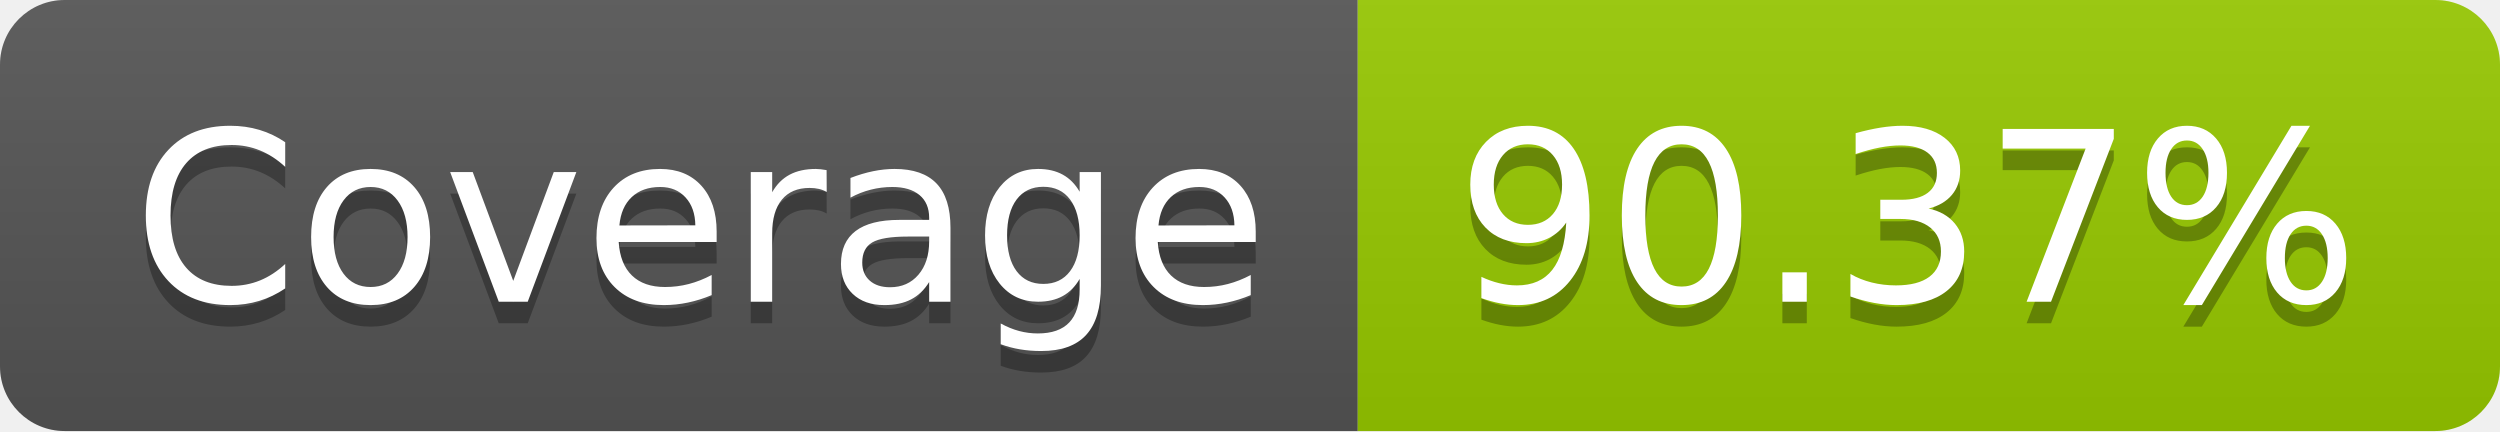
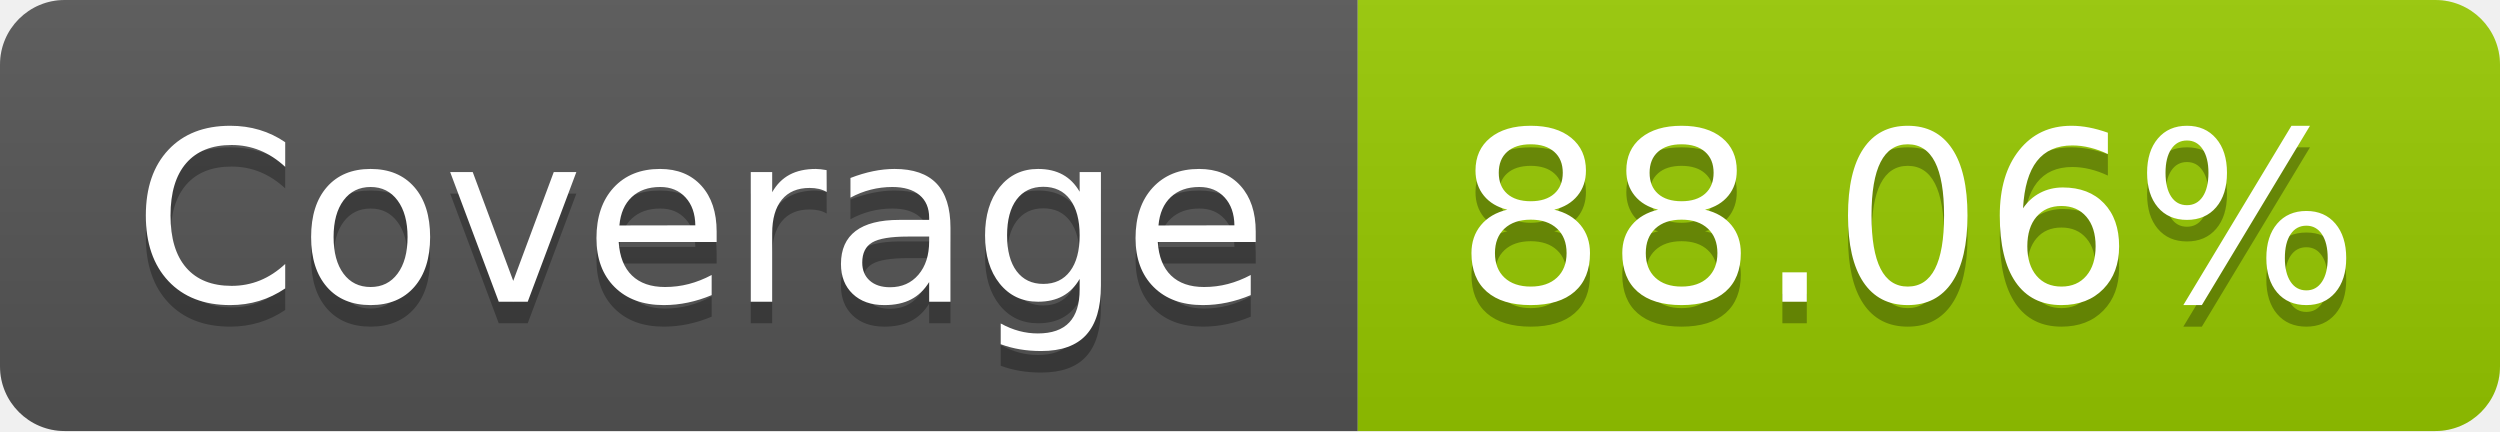
- <svg xmlns="http://www.w3.org/2000/svg" width="116" height="20" role="img" aria-label="Coverage: 90.37%">
+ <svg xmlns="http://www.w3.org/2000/svg" width="116" height="20" role="img" aria-label="Coverage: 88.06%">
  <linearGradient id="s" x2="0" y2="100%">
    <stop offset="0" stop-color="#bbb" stop-opacity=".1" />
    <stop offset="1" stop-opacity=".1" />
  </linearGradient>
  <clipPath id="r">
    <rect width="116" height="20" rx="3" fill="#fff" />
  </clipPath>
  <g clip-path="url(#r)">
    <rect width="63" height="20" fill="#555" />
    <rect x="63" width="53" height="20" fill="#97ca00" />
    <rect width="116" height="20" fill="url(#s)" />
  </g>
  <g fill="#fff" text-anchor="middle" font-family="Verdana,Geneva,DejaVu Sans,sans-serif" text-rendering="geometricPrecision" font-size="110">
    <text aria-hidden="true" x="325" y="150" fill="#010101" fill-opacity=".3" transform="scale(.1)" textLength="530">Coverage</text>
    <text x="325" y="140" transform="scale(.1)" fill="#fff" textLength="530">Coverage</text>
-     <text aria-hidden="true" x="885" y="150" fill="#010101" fill-opacity=".3" transform="scale(.1)" textLength="430">90.37%</text>
-     <text x="885" y="140" transform="scale(.1)" fill="#fff" textLength="430">90.37%</text>
+     <text aria-hidden="true" x="885" y="150" fill="#010101" fill-opacity=".3" transform="scale(.1)" textLength="430">88.06%</text>
+     <text x="885" y="140" transform="scale(.1)" fill="#fff" textLength="430">88.06%</text>
  </g>
</svg>
